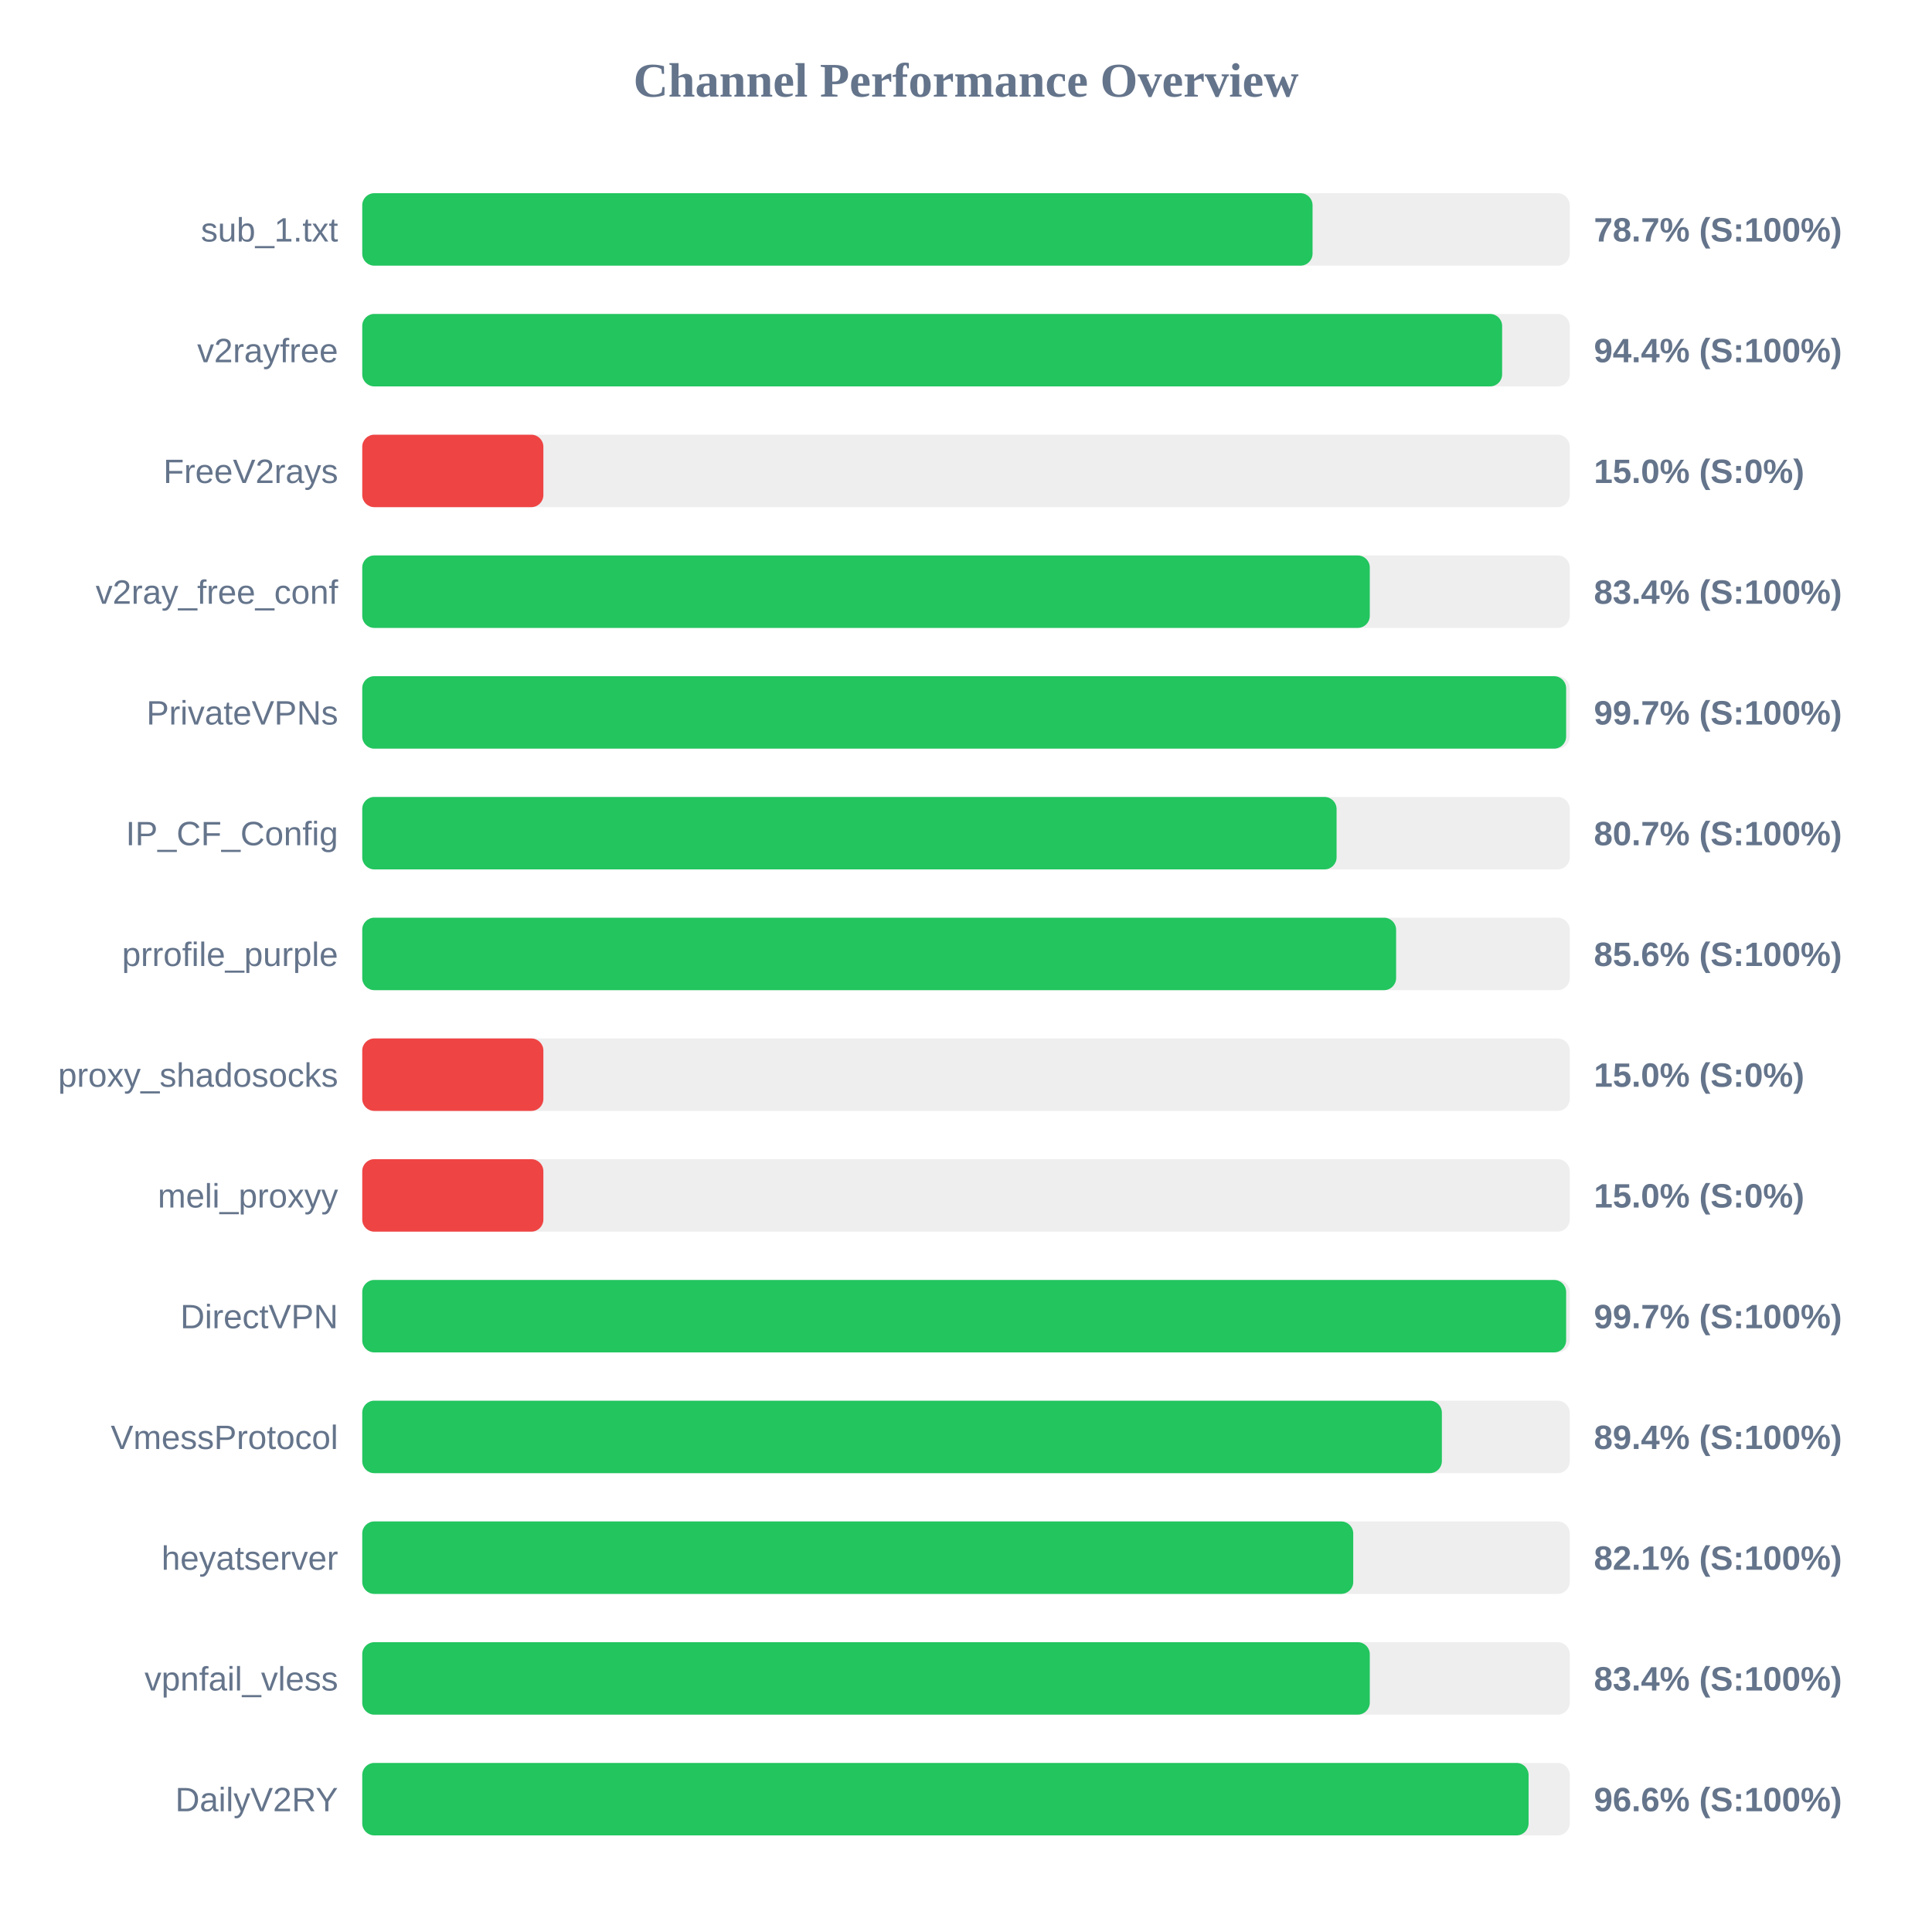
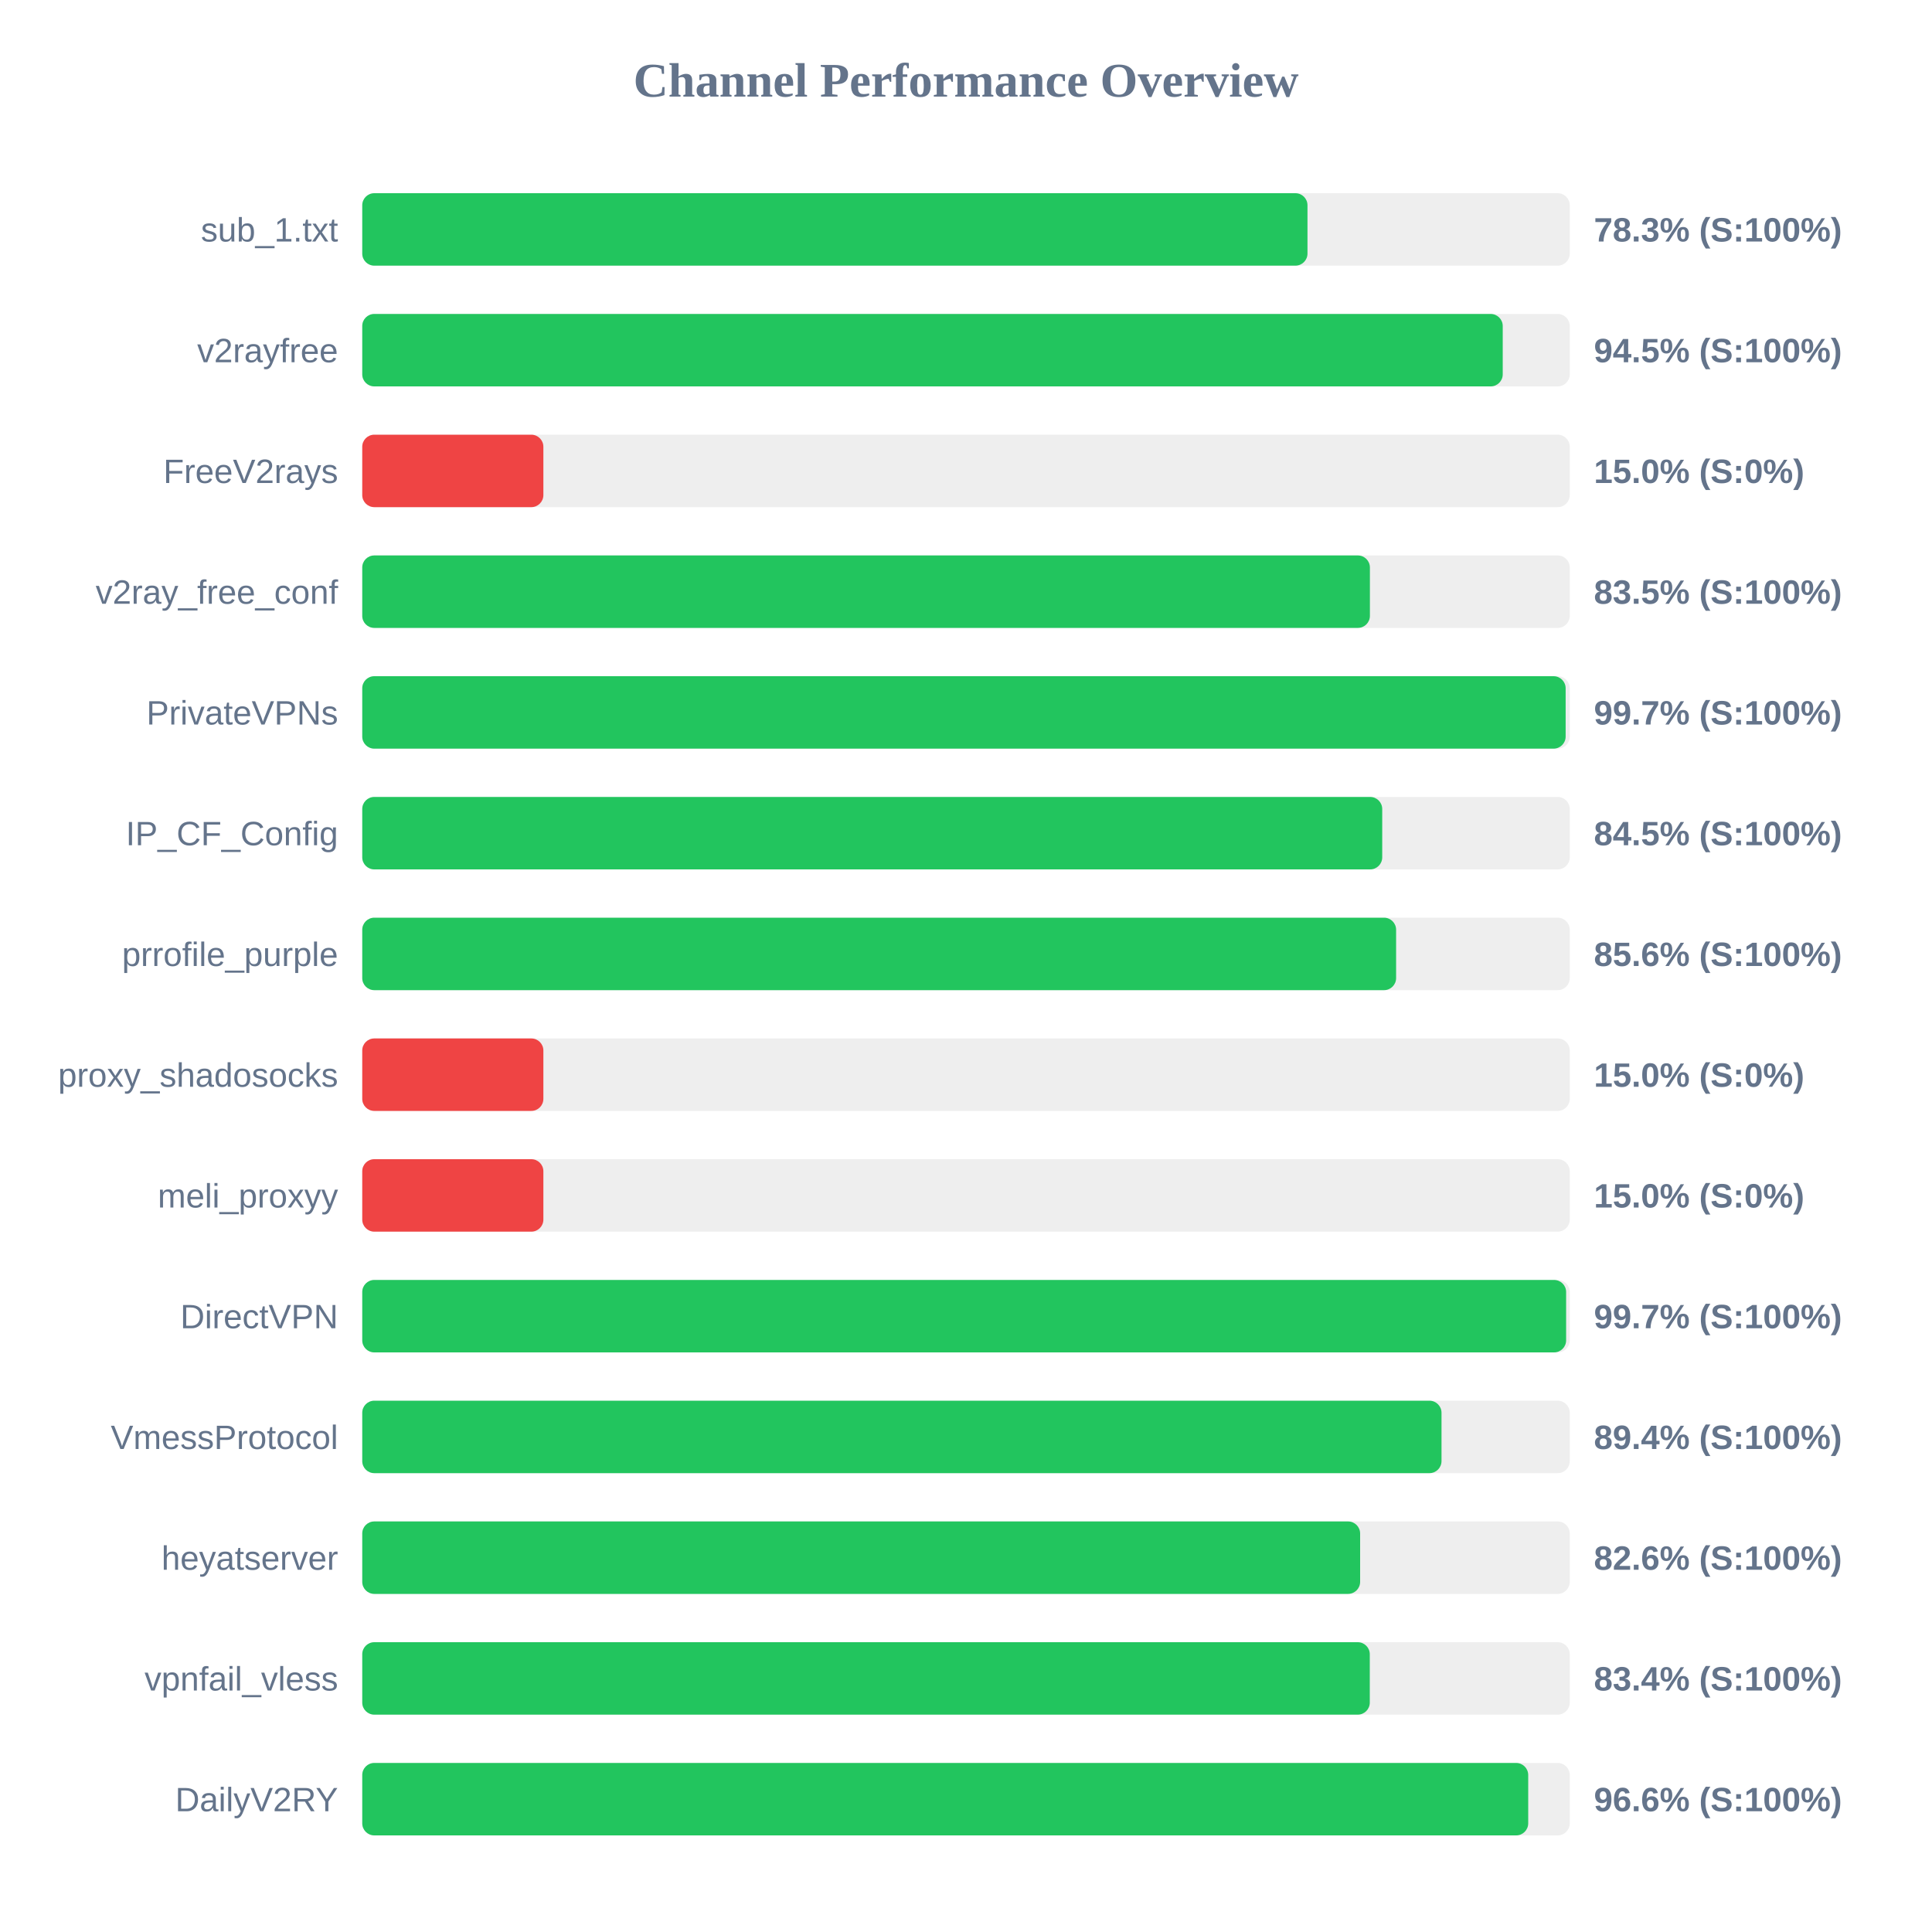
<svg xmlns="http://www.w3.org/2000/svg" width="800" height="800" version="1.1">
  <style>
        .row { font: 14px Arial; fill: #64748b; }
        .score { font: bold 14px Arial; fill: #64748b; }
    </style>
  <text x="400" y="40" text-anchor="middle" font-size="20px" font-weight="bold" fill="#64748b">Channel Performance Overview</text>
  <rect x="150" y="80" width="500" height="30" fill="#eee" rx="5" />
-   <rect x="150" y="80" width="393.5" height="30" fill="#22c55e" rx="5" />
+   <rect x="150" y="80" width="391.4" height="30" fill="#22c55e" rx="5" />
  <text x="140" y="100" text-anchor="end" class="row">sub_1.txt</text>
-   <text x="660" y="100" text-anchor="start" class="score">78.7% (S:100%)</text>
+   <text x="660" y="100" text-anchor="start" class="score">78.3% (S:100%)</text>
  <rect x="150" y="130" width="500" height="30" fill="#eee" rx="5" />
-   <rect x="150" y="130" width="472.0" height="30" fill="#22c55e" rx="5" />
+   <rect x="150" y="130" width="472.25" height="30" fill="#22c55e" rx="5" />
  <text x="140" y="150" text-anchor="end" class="row">v2rayfree</text>
-   <text x="660" y="150" text-anchor="start" class="score">94.4% (S:100%)</text>
+   <text x="660" y="150" text-anchor="start" class="score">94.5% (S:100%)</text>
  <rect x="150" y="180" width="500" height="30" fill="#eee" rx="5" />
  <rect x="150" y="180" width="75.0" height="30" fill="#ef4444" rx="5" />
  <text x="140" y="200" text-anchor="end" class="row">FreeV2rays</text>
  <text x="660" y="200" text-anchor="start" class="score">15.0% (S:0%)</text>
  <rect x="150" y="230" width="500" height="30" fill="#eee" rx="5" />
-   <rect x="150" y="230" width="417.2" height="30" fill="#22c55e" rx="5" />
+   <rect x="150" y="230" width="417.25" height="30" fill="#22c55e" rx="5" />
  <text x="140" y="250" text-anchor="end" class="row">v2ray_free_conf</text>
-   <text x="660" y="250" text-anchor="start" class="score">83.4% (S:100%)</text>
+   <text x="660" y="250" text-anchor="start" class="score">83.5% (S:100%)</text>
  <rect x="150" y="280" width="500" height="30" fill="#eee" rx="5" />
-   <rect x="150" y="280" width="498.5" height="30" fill="#22c55e" rx="5" />
+   <rect x="150" y="280" width="498.3" height="30" fill="#22c55e" rx="5" />
  <text x="140" y="300" text-anchor="end" class="row">PrivateVPNs</text>
  <text x="660" y="300" text-anchor="start" class="score">99.7% (S:100%)</text>
  <rect x="150" y="330" width="500" height="30" fill="#eee" rx="5" />
-   <rect x="150" y="330" width="403.45" height="30" fill="#22c55e" rx="5" />
+   <rect x="150" y="330" width="422.35" height="30" fill="#22c55e" rx="5" />
  <text x="140" y="350" text-anchor="end" class="row">IP_CF_Config</text>
-   <text x="660" y="350" text-anchor="start" class="score">80.7% (S:100%)</text>
+   <text x="660" y="350" text-anchor="start" class="score">84.5% (S:100%)</text>
  <rect x="150" y="380" width="500" height="30" fill="#eee" rx="5" />
  <rect x="150" y="380" width="428.1" height="30" fill="#22c55e" rx="5" />
  <text x="140" y="400" text-anchor="end" class="row">prrofile_purple</text>
  <text x="660" y="400" text-anchor="start" class="score">85.6% (S:100%)</text>
  <rect x="150" y="430" width="500" height="30" fill="#eee" rx="5" />
  <rect x="150" y="430" width="75.0" height="30" fill="#ef4444" rx="5" />
  <text x="140" y="450" text-anchor="end" class="row">proxy_shadosocks</text>
  <text x="660" y="450" text-anchor="start" class="score">15.0% (S:0%)</text>
  <rect x="150" y="480" width="500" height="30" fill="#eee" rx="5" />
  <rect x="150" y="480" width="75.0" height="30" fill="#ef4444" rx="5" />
  <text x="140" y="500" text-anchor="end" class="row">meli_proxyy</text>
  <text x="660" y="500" text-anchor="start" class="score">15.0% (S:0%)</text>
  <rect x="150" y="530" width="500" height="30" fill="#eee" rx="5" />
  <rect x="150" y="530" width="498.5" height="30" fill="#22c55e" rx="5" />
  <text x="140" y="550" text-anchor="end" class="row">DirectVPN</text>
  <text x="660" y="550" text-anchor="start" class="score">99.7% (S:100%)</text>
  <rect x="150" y="580" width="500" height="30" fill="#eee" rx="5" />
-   <rect x="150" y="580" width="447.05" height="30" fill="#22c55e" rx="5" />
+   <rect x="150" y="580" width="446.9" height="30" fill="#22c55e" rx="5" />
  <text x="140" y="600" text-anchor="end" class="row">VmessProtocol</text>
  <text x="660" y="600" text-anchor="start" class="score">89.4% (S:100%)</text>
  <rect x="150" y="630" width="500" height="30" fill="#eee" rx="5" />
-   <rect x="150" y="630" width="410.35" height="30" fill="#22c55e" rx="5" />
+   <rect x="150" y="630" width="413.2" height="30" fill="#22c55e" rx="5" />
  <text x="140" y="650" text-anchor="end" class="row">heyatserver</text>
-   <text x="660" y="650" text-anchor="start" class="score">82.1% (S:100%)</text>
+   <text x="660" y="650" text-anchor="start" class="score">82.6% (S:100%)</text>
  <rect x="150" y="680" width="500" height="30" fill="#eee" rx="5" />
  <rect x="150" y="680" width="417.2" height="30" fill="#22c55e" rx="5" />
  <text x="140" y="700" text-anchor="end" class="row">vpnfail_vless</text>
  <text x="660" y="700" text-anchor="start" class="score">83.4% (S:100%)</text>
  <rect x="150" y="730" width="500" height="30" fill="#eee" rx="5" />
-   <rect x="150" y="730" width="482.95" height="30" fill="#22c55e" rx="5" />
+   <rect x="150" y="730" width="482.8" height="30" fill="#22c55e" rx="5" />
  <text x="140" y="750" text-anchor="end" class="row">DailyV2RY</text>
  <text x="660" y="750" text-anchor="start" class="score">96.6% (S:100%)</text>
</svg>
